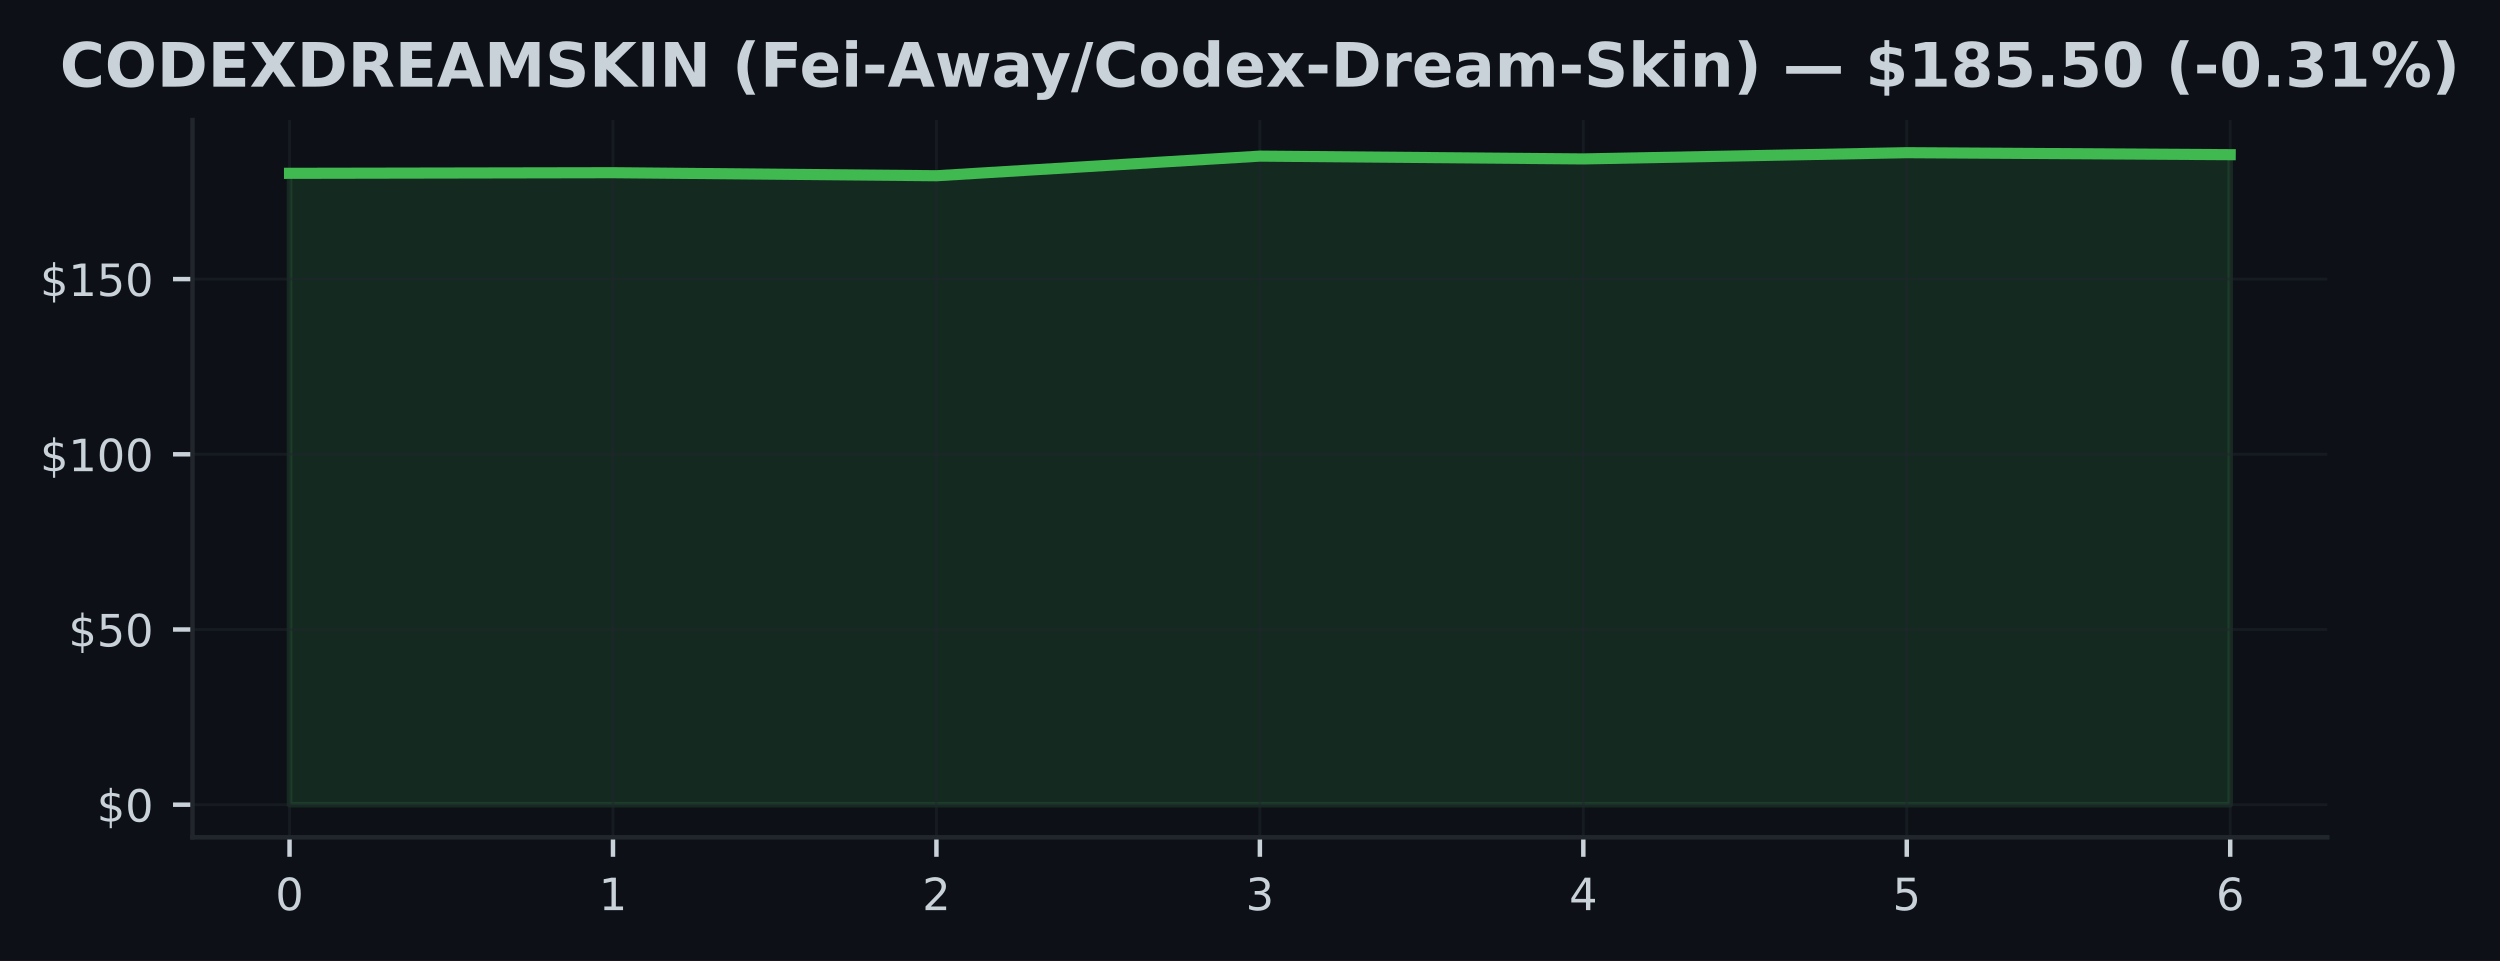
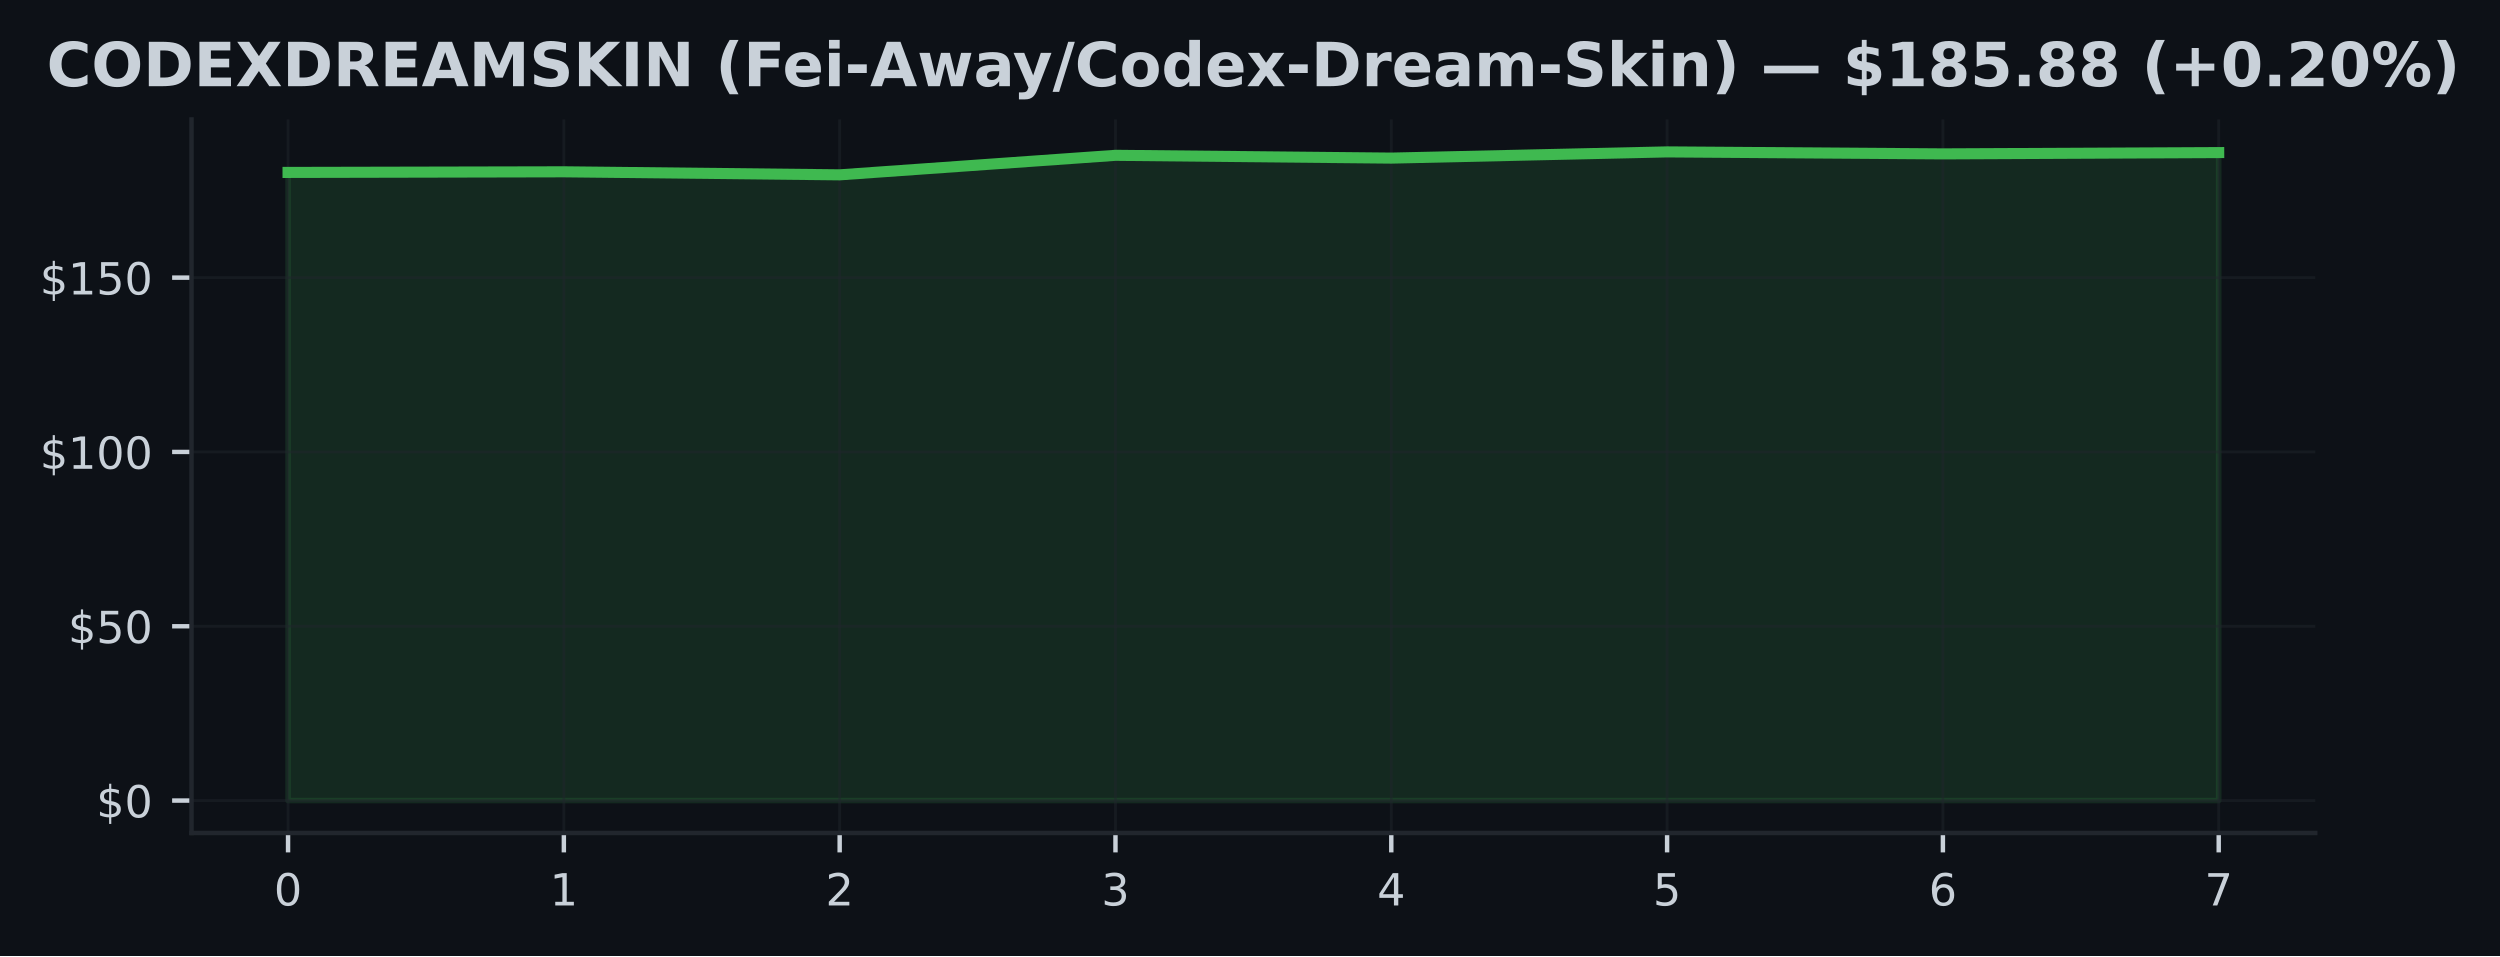
- <svg xmlns="http://www.w3.org/2000/svg" xmlns:xlink="http://www.w3.org/1999/xlink" width="448.815pt" height="172.518pt" viewBox="0 0 448.815 172.518" version="1.1">
+ <svg xmlns="http://www.w3.org/2000/svg" xmlns:xlink="http://www.w3.org/1999/xlink" width="451.141pt" height="172.518pt" viewBox="0 0 451.141 172.518" version="1.1">
  <defs>
    <style type="text/css">*{stroke-linejoin: round; stroke-linecap: butt}</style>
  </defs>
  <g id="figure_1">
    <g id="patch_1">
-       <path d="M 0 172.518  L 448.815 172.518  L 448.815 0  L 0 0  z " style="fill: #0d1117" />
+       <path d="M 0 172.518  L 451.141 172.518  L 451.141 0  L 0 0  z " style="fill: #0d1117" />
    </g>
    <g id="axes_1">
      <g id="patch_2">
        <path d="M 34.56 150.318  L 417.8 150.318  L 417.8 21.558  L 34.56 21.558  z " style="fill: #0d1117" />
      </g>
      <g id="FillBetweenPolyCollection_1">
        <defs>
-           <path id="m1af864d1fe" d="M 51.98 -28.053  L 51.98 -141.402  L 110.047 -141.515  L 168.113 -140.968  L 226.18 -144.491  L 284.247 -143.987  L 342.313 -145.107  L 400.38 -144.749  L 400.38 -28.053  L 400.38 -28.053  L 342.313 -28.053  L 284.247 -28.053  L 226.18 -28.053  L 168.113 -28.053  L 110.047 -28.053  L 51.98 -28.053  z " style="stroke: #3fb950; stroke-opacity: 0.15" />
+           <path id="m605593732f" d="M 51.98 -28.053  L 51.98 -141.402  L 101.751 -141.515  L 151.523 -140.968  L 201.294 -144.491  L 251.066 -143.987  L 300.837 -145.107  L 350.609 -144.749  L 400.38 -144.988  L 400.38 -28.053  L 400.38 -28.053  L 350.609 -28.053  L 300.837 -28.053  L 251.066 -28.053  L 201.294 -28.053  L 151.523 -28.053  L 101.751 -28.053  L 51.98 -28.053  z " style="stroke: #3fb950; stroke-opacity: 0.15" />
        </defs>
-         <g clip-path="url(#p073beca160)">
-           <use xlink:href="#m1af864d1fe" x="0" y="172.518" style="fill: #3fb950; fill-opacity: 0.15; stroke: #3fb950; stroke-opacity: 0.15" />
+         <g clip-path="url(#p56c8cdea02)">
+           <use xlink:href="#m605593732f" x="0" y="172.518" style="fill: #3fb950; fill-opacity: 0.15; stroke: #3fb950; stroke-opacity: 0.15" />
        </g>
      </g>
      <g id="matplotlib.axis_1">
        <g id="xtick_1">
          <g id="line2d_1">
-             <path d="M 51.98 150.318  L 51.98 21.558  " clip-path="url(#p073beca160)" style="fill: none; stroke: #21262d; stroke-opacity: 0.5; stroke-width: 0.5; stroke-linecap: square" />
+             <path d="M 51.98 150.318  L 51.98 21.558  " clip-path="url(#p56c8cdea02)" style="fill: none; stroke: #21262d; stroke-opacity: 0.5; stroke-width: 0.5; stroke-linecap: square" />
          </g>
          <g id="line2d_2">
            <defs>
-               <path id="md51f74afcc" d="M 0 0  L 0 3.5  " style="stroke: #c9d1d9; stroke-width: 0.8" />
+               <path id="mb1688ff7af" d="M 0 0  L 0 3.5  " style="stroke: #c9d1d9; stroke-width: 0.8" />
            </defs>
            <g>
-               <use xlink:href="#md51f74afcc" x="51.98" y="150.318" style="fill: #c9d1d9; stroke: #c9d1d9; stroke-width: 0.8" />
+               <use xlink:href="#mb1688ff7af" x="51.98" y="150.318" style="fill: #c9d1d9; stroke: #c9d1d9; stroke-width: 0.8" />
            </g>
          </g>
          <g id="text_1">
            <g style="fill: #c9d1d9" transform="translate(49.435 163.3964) scale(0.08 -0.08)">
              <defs>
                <path id="DejaVuSans-13" d="M 2034 4250  Q 1547 4250 1301 3770  Q 1056 3291 1056 2328  Q 1056 1369 1301 889  Q 1547 409 2034 409  Q 2525 409 2770 889  Q 3016 1369 3016 2328  Q 3016 3291 2770 3770  Q 2525 4250 2034 4250  z M 2034 4750  Q 2819 4750 3233 4129  Q 3647 3509 3647 2328  Q 3647 1150 3233 529  Q 2819 -91 2034 -91  Q 1250 -91 836 529  Q 422 1150 422 2328  Q 422 3509 836 4129  Q 1250 4750 2034 4750  z " transform="scale(0.015625)" />
              </defs>
              <use xlink:href="#DejaVuSans-13" />
            </g>
          </g>
        </g>
        <g id="xtick_2">
          <g id="line2d_3">
-             <path d="M 110.047 150.318  L 110.047 21.558  " clip-path="url(#p073beca160)" style="fill: none; stroke: #21262d; stroke-opacity: 0.5; stroke-width: 0.5; stroke-linecap: square" />
+             <path d="M 101.751 150.318  L 101.751 21.558  " clip-path="url(#p56c8cdea02)" style="fill: none; stroke: #21262d; stroke-opacity: 0.5; stroke-width: 0.5; stroke-linecap: square" />
          </g>
          <g id="line2d_4">
            <g>
-               <use xlink:href="#md51f74afcc" x="110.047" y="150.318" style="fill: #c9d1d9; stroke: #c9d1d9; stroke-width: 0.8" />
+               <use xlink:href="#mb1688ff7af" x="101.751" y="150.318" style="fill: #c9d1d9; stroke: #c9d1d9; stroke-width: 0.8" />
            </g>
          </g>
          <g id="text_2">
-             <g style="fill: #c9d1d9" transform="translate(107.5017 163.3964) scale(0.08 -0.08)">
+             <g style="fill: #c9d1d9" transform="translate(99.20643 163.3964) scale(0.08 -0.08)">
              <defs>
                <path id="DejaVuSans-14" d="M 794 531  L 1825 531  L 1825 4091  L 703 3866  L 703 4441  L 1819 4666  L 2450 4666  L 2450 531  L 3481 531  L 3481 0  L 794 0  L 794 531  z " transform="scale(0.015625)" />
              </defs>
              <use xlink:href="#DejaVuSans-14" />
            </g>
          </g>
        </g>
        <g id="xtick_3">
          <g id="line2d_5">
-             <path d="M 168.113 150.318  L 168.113 21.558  " clip-path="url(#p073beca160)" style="fill: none; stroke: #21262d; stroke-opacity: 0.5; stroke-width: 0.5; stroke-linecap: square" />
+             <path d="M 151.523 150.318  L 151.523 21.558  " clip-path="url(#p56c8cdea02)" style="fill: none; stroke: #21262d; stroke-opacity: 0.5; stroke-width: 0.5; stroke-linecap: square" />
          </g>
          <g id="line2d_6">
            <g>
-               <use xlink:href="#md51f74afcc" x="168.113" y="150.318" style="fill: #c9d1d9; stroke: #c9d1d9; stroke-width: 0.8" />
+               <use xlink:href="#mb1688ff7af" x="151.523" y="150.318" style="fill: #c9d1d9; stroke: #c9d1d9; stroke-width: 0.8" />
            </g>
          </g>
          <g id="text_3">
-             <g style="fill: #c9d1d9" transform="translate(165.5683 163.3964) scale(0.08 -0.08)">
+             <g style="fill: #c9d1d9" transform="translate(148.9779 163.3964) scale(0.08 -0.08)">
              <defs>
                <path id="DejaVuSans-15" d="M 1228 531  L 3431 531  L 3431 0  L 469 0  L 469 531  Q 828 903 1448 1529  Q 2069 2156 2228 2338  Q 2531 2678 2651 2914  Q 2772 3150 2772 3378  Q 2772 3750 2511 3984  Q 2250 4219 1831 4219  Q 1534 4219 1204 4116  Q 875 4013 500 3803  L 500 4441  Q 881 4594 1212 4672  Q 1544 4750 1819 4750  Q 2544 4750 2975 4387  Q 3406 4025 3406 3419  Q 3406 3131 3298 2873  Q 3191 2616 2906 2266  Q 2828 2175 2409 1742  Q 1991 1309 1228 531  z " transform="scale(0.015625)" />
              </defs>
              <use xlink:href="#DejaVuSans-15" />
            </g>
          </g>
        </g>
        <g id="xtick_4">
          <g id="line2d_7">
-             <path d="M 226.18 150.318  L 226.18 21.558  " clip-path="url(#p073beca160)" style="fill: none; stroke: #21262d; stroke-opacity: 0.5; stroke-width: 0.5; stroke-linecap: square" />
+             <path d="M 201.294 150.318  L 201.294 21.558  " clip-path="url(#p56c8cdea02)" style="fill: none; stroke: #21262d; stroke-opacity: 0.5; stroke-width: 0.5; stroke-linecap: square" />
          </g>
          <g id="line2d_8">
            <g>
-               <use xlink:href="#md51f74afcc" x="226.18" y="150.318" style="fill: #c9d1d9; stroke: #c9d1d9; stroke-width: 0.8" />
+               <use xlink:href="#mb1688ff7af" x="201.294" y="150.318" style="fill: #c9d1d9; stroke: #c9d1d9; stroke-width: 0.8" />
            </g>
          </g>
          <g id="text_4">
-             <g style="fill: #c9d1d9" transform="translate(223.635 163.3964) scale(0.08 -0.08)">
+             <g style="fill: #c9d1d9" transform="translate(198.7493 163.3964) scale(0.08 -0.08)">
              <defs>
                <path id="DejaVuSans-16" d="M 2597 2516  Q 3050 2419 3304 2112  Q 3559 1806 3559 1356  Q 3559 666 3084 287  Q 2609 -91 1734 -91  Q 1441 -91 1130 -33  Q 819 25 488 141  L 488 750  Q 750 597 1062 519  Q 1375 441 1716 441  Q 2309 441 2620 675  Q 2931 909 2931 1356  Q 2931 1769 2642 2001  Q 2353 2234 1838 2234  L 1294 2234  L 1294 2753  L 1863 2753  Q 2328 2753 2575 2939  Q 2822 3125 2822 3475  Q 2822 3834 2567 4026  Q 2313 4219 1838 4219  Q 1578 4219 1281 4162  Q 984 4106 628 3988  L 628 4550  Q 988 4650 1302 4700  Q 1616 4750 1894 4750  Q 2613 4750 3031 4423  Q 3450 4097 3450 3541  Q 3450 3153 3228 2886  Q 3006 2619 2597 2516  z " transform="scale(0.015625)" />
              </defs>
              <use xlink:href="#DejaVuSans-16" />
            </g>
          </g>
        </g>
        <g id="xtick_5">
          <g id="line2d_9">
-             <path d="M 284.247 150.318  L 284.247 21.558  " clip-path="url(#p073beca160)" style="fill: none; stroke: #21262d; stroke-opacity: 0.5; stroke-width: 0.5; stroke-linecap: square" />
+             <path d="M 251.066 150.318  L 251.066 21.558  " clip-path="url(#p56c8cdea02)" style="fill: none; stroke: #21262d; stroke-opacity: 0.5; stroke-width: 0.5; stroke-linecap: square" />
          </g>
          <g id="line2d_10">
            <g>
-               <use xlink:href="#md51f74afcc" x="284.247" y="150.318" style="fill: #c9d1d9; stroke: #c9d1d9; stroke-width: 0.8" />
+               <use xlink:href="#mb1688ff7af" x="251.066" y="150.318" style="fill: #c9d1d9; stroke: #c9d1d9; stroke-width: 0.8" />
            </g>
          </g>
          <g id="text_5">
-             <g style="fill: #c9d1d9" transform="translate(281.7017 163.3964) scale(0.08 -0.08)">
+             <g style="fill: #c9d1d9" transform="translate(248.5207 163.3964) scale(0.08 -0.08)">
              <defs>
                <path id="DejaVuSans-17" d="M 2419 4116  L 825 1625  L 2419 1625  L 2419 4116  z M 2253 4666  L 3047 4666  L 3047 1625  L 3713 1625  L 3713 1100  L 3047 1100  L 3047 0  L 2419 0  L 2419 1100  L 313 1100  L 313 1709  L 2253 4666  z " transform="scale(0.015625)" />
              </defs>
              <use xlink:href="#DejaVuSans-17" />
            </g>
          </g>
        </g>
        <g id="xtick_6">
          <g id="line2d_11">
-             <path d="M 342.313 150.318  L 342.313 21.558  " clip-path="url(#p073beca160)" style="fill: none; stroke: #21262d; stroke-opacity: 0.5; stroke-width: 0.5; stroke-linecap: square" />
+             <path d="M 300.837 150.318  L 300.837 21.558  " clip-path="url(#p56c8cdea02)" style="fill: none; stroke: #21262d; stroke-opacity: 0.5; stroke-width: 0.5; stroke-linecap: square" />
          </g>
          <g id="line2d_12">
            <g>
-               <use xlink:href="#md51f74afcc" x="342.313" y="150.318" style="fill: #c9d1d9; stroke: #c9d1d9; stroke-width: 0.8" />
+               <use xlink:href="#mb1688ff7af" x="300.837" y="150.318" style="fill: #c9d1d9; stroke: #c9d1d9; stroke-width: 0.8" />
            </g>
          </g>
          <g id="text_6">
-             <g style="fill: #c9d1d9" transform="translate(339.7683 163.3964) scale(0.08 -0.08)">
+             <g style="fill: #c9d1d9" transform="translate(298.2921 163.3964) scale(0.08 -0.08)">
              <defs>
                <path id="DejaVuSans-18" d="M 691 4666  L 3169 4666  L 3169 4134  L 1269 4134  L 1269 2991  Q 1406 3038 1543 3061  Q 1681 3084 1819 3084  Q 2600 3084 3056 2656  Q 3513 2228 3513 1497  Q 3513 744 3044 326  Q 2575 -91 1722 -91  Q 1428 -91 1123 -41  Q 819 9 494 109  L 494 744  Q 775 591 1075 516  Q 1375 441 1709 441  Q 2250 441 2565 725  Q 2881 1009 2881 1497  Q 2881 1984 2565 2268  Q 2250 2553 1709 2553  Q 1456 2553 1204 2497  Q 953 2441 691 2322  L 691 4666  z " transform="scale(0.015625)" />
              </defs>
              <use xlink:href="#DejaVuSans-18" />
            </g>
          </g>
        </g>
        <g id="xtick_7">
          <g id="line2d_13">
-             <path d="M 400.38 150.318  L 400.38 21.558  " clip-path="url(#p073beca160)" style="fill: none; stroke: #21262d; stroke-opacity: 0.5; stroke-width: 0.5; stroke-linecap: square" />
+             <path d="M 350.609 150.318  L 350.609 21.558  " clip-path="url(#p56c8cdea02)" style="fill: none; stroke: #21262d; stroke-opacity: 0.5; stroke-width: 0.5; stroke-linecap: square" />
          </g>
          <g id="line2d_14">
            <g>
-               <use xlink:href="#md51f74afcc" x="400.38" y="150.318" style="fill: #c9d1d9; stroke: #c9d1d9; stroke-width: 0.8" />
+               <use xlink:href="#mb1688ff7af" x="350.609" y="150.318" style="fill: #c9d1d9; stroke: #c9d1d9; stroke-width: 0.8" />
            </g>
          </g>
          <g id="text_7">
+             <g style="fill: #c9d1d9" transform="translate(348.0636 163.3964) scale(0.08 -0.08)">
+               <defs>
+                 <path id="DejaVuSans-19" d="M 2113 2584  Q 1688 2584 1439 2293  Q 1191 2003 1191 1497  Q 1191 994 1439 701  Q 1688 409 2113 409  Q 2538 409 2786 701  Q 3034 994 3034 1497  Q 3034 2003 2786 2293  Q 2538 2584 2113 2584  z M 3366 4563  L 3366 3988  Q 3128 4100 2886 4159  Q 2644 4219 2406 4219  Q 1781 4219 1451 3797  Q 1122 3375 1075 2522  Q 1259 2794 1537 2939  Q 1816 3084 2150 3084  Q 2853 3084 3261 2657  Q 3669 2231 3669 1497  Q 3669 778 3244 343  Q 2819 -91 2113 -91  Q 1303 -91 875 529  Q 447 1150 447 2328  Q 447 3434 972 4092  Q 1497 4750 2381 4750  Q 2619 4750 2861 4703  Q 3103 4656 3366 4563  z " transform="scale(0.015625)" />
+               </defs>
+               <use xlink:href="#DejaVuSans-19" />
+             </g>
+           </g>
+         </g>
+         <g id="xtick_8">
+           <g id="line2d_15">
+             <path d="M 400.38 150.318  L 400.38 21.558  " clip-path="url(#p56c8cdea02)" style="fill: none; stroke: #21262d; stroke-opacity: 0.5; stroke-width: 0.5; stroke-linecap: square" />
+           </g>
+           <g id="line2d_16">
+             <g>
+               <use xlink:href="#mb1688ff7af" x="400.38" y="150.318" style="fill: #c9d1d9; stroke: #c9d1d9; stroke-width: 0.8" />
+             </g>
+           </g>
+           <g id="text_8">
            <g style="fill: #c9d1d9" transform="translate(397.835 163.3964) scale(0.08 -0.08)">
              <defs>
-                 <path id="DejaVuSans-19" d="M 2113 2584  Q 1688 2584 1439 2293  Q 1191 2003 1191 1497  Q 1191 994 1439 701  Q 1688 409 2113 409  Q 2538 409 2786 701  Q 3034 994 3034 1497  Q 3034 2003 2786 2293  Q 2538 2584 2113 2584  z M 3366 4563  L 3366 3988  Q 3128 4100 2886 4159  Q 2644 4219 2406 4219  Q 1781 4219 1451 3797  Q 1122 3375 1075 2522  Q 1259 2794 1537 2939  Q 1816 3084 2150 3084  Q 2853 3084 3261 2657  Q 3669 2231 3669 1497  Q 3669 778 3244 343  Q 2819 -91 2113 -91  Q 1303 -91 875 529  Q 447 1150 447 2328  Q 447 3434 972 4092  Q 1497 4750 2381 4750  Q 2619 4750 2861 4703  Q 3103 4656 3366 4563  z " transform="scale(0.015625)" />
-               </defs>
-               <use xlink:href="#DejaVuSans-19" />
+                 <path id="DejaVuSans-1a" d="M 525 4666  L 3525 4666  L 3525 4397  L 1831 0  L 1172 0  L 2766 4134  L 525 4134  L 525 4666  z " transform="scale(0.015625)" />
+               </defs>
+               <use xlink:href="#DejaVuSans-1a" />
            </g>
          </g>
        </g>
      </g>
      <g id="matplotlib.axis_2">
        <g id="ytick_1">
-           <g id="line2d_15">
-             <path d="M 34.56 144.466  L 417.8 144.466  " clip-path="url(#p073beca160)" style="fill: none; stroke: #21262d; stroke-opacity: 0.5; stroke-width: 0.5; stroke-linecap: square" />
-           </g>
-           <g id="line2d_16">
+           <g id="line2d_17">
+             <path d="M 34.56 144.466  L 417.8 144.466  " clip-path="url(#p56c8cdea02)" style="fill: none; stroke: #21262d; stroke-opacity: 0.5; stroke-width: 0.5; stroke-linecap: square" />
+           </g>
+           <g id="line2d_18">
            <defs>
-               <path id="m2218583958" d="M 0 0  L -3.5 0  " style="stroke: #c9d1d9; stroke-width: 0.8" />
+               <path id="m63aaa94ba6" d="M 0 0  L -3.5 0  " style="stroke: #c9d1d9; stroke-width: 0.8" />
            </defs>
            <g>
-               <use xlink:href="#m2218583958" x="34.56" y="144.466" style="fill: #c9d1d9; stroke: #c9d1d9; stroke-width: 0.8" />
-             </g>
-           </g>
-           <g id="text_8">
+               <use xlink:href="#m63aaa94ba6" x="34.56" y="144.466" style="fill: #c9d1d9; stroke: #c9d1d9; stroke-width: 0.8" />
+             </g>
+           </g>
+           <g id="text_9">
            <g style="fill: #c9d1d9" transform="translate(17.38 147.5049) scale(0.08 -0.08)">
              <defs>
                <path id="DejaVuSans-7" d="M 2163 -941  L 1850 -941  L 1847 0  Q 1519 6 1191 76  Q 863 147 531 288  L 531 850  Q 850 650 1176 548  Q 1503 447 1850 444  L 1850 1869  Q 1159 1981 845 2250  Q 531 2519 531 2988  Q 531 3497 872 3790  Q 1213 4084 1850 4128  L 1850 4863  L 2163 4863  L 2163 4138  Q 2453 4125 2725 4076  Q 2997 4028 3256 3944  L 3256 3397  Q 2997 3528 2723 3600  Q 2450 3672 2163 3684  L 2163 2350  Q 2872 2241 3206 1959  Q 3541 1678 3541 1191  Q 3541 663 3186 358  Q 2831 53 2163 6  L 2163 -941  z M 1850 2406  L 1850 3688  Q 1488 3647 1297 3481  Q 1106 3316 1106 3041  Q 1106 2772 1282 2622  Q 1459 2472 1850 2406  z M 2163 1806  L 2163 453  Q 2559 506 2761 678  Q 2963 850 2963 1131  Q 2963 1406 2770 1568  Q 2578 1731 2163 1806  z " transform="scale(0.015625)" />
              </defs>
              <use xlink:href="#DejaVuSans-7" />
              <use xlink:href="#DejaVuSans-13" transform="translate(63.625 0)" />
            </g>
          </g>
        </g>
        <g id="ytick_2">
-           <g id="line2d_17">
-             <path d="M 34.56 113.011  L 417.8 113.011  " clip-path="url(#p073beca160)" style="fill: none; stroke: #21262d; stroke-opacity: 0.5; stroke-width: 0.5; stroke-linecap: square" />
-           </g>
-           <g id="line2d_18">
-             <g>
-               <use xlink:href="#m2218583958" x="34.56" y="113.011" style="fill: #c9d1d9; stroke: #c9d1d9; stroke-width: 0.8" />
-             </g>
-           </g>
-           <g id="text_9">
+           <g id="line2d_19">
+             <path d="M 34.56 113.011  L 417.8 113.011  " clip-path="url(#p56c8cdea02)" style="fill: none; stroke: #21262d; stroke-opacity: 0.5; stroke-width: 0.5; stroke-linecap: square" />
+           </g>
+           <g id="line2d_20">
+             <g>
+               <use xlink:href="#m63aaa94ba6" x="34.56" y="113.011" style="fill: #c9d1d9; stroke: #c9d1d9; stroke-width: 0.8" />
+             </g>
+           </g>
+           <g id="text_10">
            <g style="fill: #c9d1d9" transform="translate(12.29 116.0505) scale(0.08 -0.08)">
              <use xlink:href="#DejaVuSans-7" />
              <use xlink:href="#DejaVuSans-18" transform="translate(63.625 0)" />
              <use xlink:href="#DejaVuSans-13" transform="translate(127.25 0)" />
            </g>
          </g>
        </g>
        <g id="ytick_3">
-           <g id="line2d_19">
-             <path d="M 34.56 81.557  L 417.8 81.557  " clip-path="url(#p073beca160)" style="fill: none; stroke: #21262d; stroke-opacity: 0.5; stroke-width: 0.5; stroke-linecap: square" />
-           </g>
-           <g id="line2d_20">
-             <g>
-               <use xlink:href="#m2218583958" x="34.56" y="81.557" style="fill: #c9d1d9; stroke: #c9d1d9; stroke-width: 0.8" />
-             </g>
-           </g>
-           <g id="text_10">
+           <g id="line2d_21">
+             <path d="M 34.56 81.557  L 417.8 81.557  " clip-path="url(#p56c8cdea02)" style="fill: none; stroke: #21262d; stroke-opacity: 0.5; stroke-width: 0.5; stroke-linecap: square" />
+           </g>
+           <g id="line2d_22">
+             <g>
+               <use xlink:href="#m63aaa94ba6" x="34.56" y="81.557" style="fill: #c9d1d9; stroke: #c9d1d9; stroke-width: 0.8" />
+             </g>
+           </g>
+           <g id="text_11">
            <g style="fill: #c9d1d9" transform="translate(7.2 84.59605) scale(0.08 -0.08)">
              <use xlink:href="#DejaVuSans-7" />
              <use xlink:href="#DejaVuSans-14" transform="translate(63.625 0)" />
              <use xlink:href="#DejaVuSans-13" transform="translate(127.25 0)" />
              <use xlink:href="#DejaVuSans-13" transform="translate(190.875 0)" />
            </g>
          </g>
        </g>
        <g id="ytick_4">
-           <g id="line2d_21">
-             <path d="M 34.56 50.102  L 417.8 50.102  " clip-path="url(#p073beca160)" style="fill: none; stroke: #21262d; stroke-opacity: 0.5; stroke-width: 0.5; stroke-linecap: square" />
-           </g>
-           <g id="line2d_22">
-             <g>
-               <use xlink:href="#m2218583958" x="34.56" y="50.102" style="fill: #c9d1d9; stroke: #c9d1d9; stroke-width: 0.8" />
-             </g>
-           </g>
-           <g id="text_11">
+           <g id="line2d_23">
+             <path d="M 34.56 50.102  L 417.8 50.102  " clip-path="url(#p56c8cdea02)" style="fill: none; stroke: #21262d; stroke-opacity: 0.5; stroke-width: 0.5; stroke-linecap: square" />
+           </g>
+           <g id="line2d_24">
+             <g>
+               <use xlink:href="#m63aaa94ba6" x="34.56" y="50.102" style="fill: #c9d1d9; stroke: #c9d1d9; stroke-width: 0.8" />
+             </g>
+           </g>
+           <g id="text_12">
            <g style="fill: #c9d1d9" transform="translate(7.2 53.14162) scale(0.08 -0.08)">
              <use xlink:href="#DejaVuSans-7" />
              <use xlink:href="#DejaVuSans-14" transform="translate(63.625 0)" />
              <use xlink:href="#DejaVuSans-18" transform="translate(127.25 0)" />
              <use xlink:href="#DejaVuSans-13" transform="translate(190.875 0)" />
            </g>
          </g>
        </g>
      </g>
-       <g id="line2d_23">
-         <path d="M 51.98 31.116  L 110.047 31.003  L 168.113 31.55  L 226.18 28.028  L 284.247 28.531  L 342.313 27.411  L 400.38 27.77  " clip-path="url(#p073beca160)" style="fill: none; stroke: #3fb950; stroke-width: 2; stroke-linecap: square" />
+       <g id="line2d_25">
+         <path d="M 51.98 31.116  L 101.751 31.003  L 151.523 31.55  L 201.294 28.028  L 251.066 28.531  L 300.837 27.411  L 350.609 27.77  L 400.38 27.531  " clip-path="url(#p56c8cdea02)" style="fill: none; stroke: #3fb950; stroke-width: 2; stroke-linecap: square" />
      </g>
      <g id="patch_3">
        <path d="M 34.56 150.318  L 34.56 21.558  " style="fill: none; stroke: #21262d; stroke-width: 0.8; stroke-linejoin: miter; stroke-linecap: square" />
      </g>
      <g id="patch_4">
        <path d="M 34.56 150.318  L 417.8 150.318  " style="fill: none; stroke: #21262d; stroke-width: 0.8; stroke-linejoin: miter; stroke-linecap: square" />
      </g>
-       <g id="text_12">
-         <g style="fill: #c9d1d9" transform="translate(10.745 15.55828) scale(0.11 -0.11)">
+       <g id="text_13">
+         <g style="fill: #c9d1d9" transform="translate(8.418672 15.55828) scale(0.11 -0.11)">
          <defs>
            <path id="DejaVuSans-Bold-26" d="M 4288 256  Q 3956 84 3597 -3  Q 3238 -91 2847 -91  Q 1681 -91 1000 561  Q 319 1213 319 2328  Q 319 3447 1000 4098  Q 1681 4750 2847 4750  Q 3238 4750 3597 4662  Q 3956 4575 4288 4403  L 4288 3438  Q 3953 3666 3628 3772  Q 3303 3878 2944 3878  Q 2300 3878 1931 3465  Q 1563 3053 1563 2328  Q 1563 1606 1931 1193  Q 2300 781 2944 781  Q 3303 781 3628 887  Q 3953 994 4288 1222  L 4288 256  z " transform="scale(0.015625)" />
            <path id="DejaVuSans-Bold-32" d="M 2719 3878  Q 2169 3878 1866 3472  Q 1563 3066 1563 2328  Q 1563 1594 1866 1187  Q 2169 781 2719 781  Q 3272 781 3575 1187  Q 3878 1594 3878 2328  Q 3878 3066 3575 3472  Q 3272 3878 2719 3878  z M 2719 4750  Q 3844 4750 4481 4106  Q 5119 3463 5119 2328  Q 5119 1197 4481 553  Q 3844 -91 2719 -91  Q 1597 -91 958 553  Q 319 1197 319 2328  Q 319 3463 958 4106  Q 1597 4750 2719 4750  z " transform="scale(0.015625)" />
            <path id="DejaVuSans-Bold-27" d="M 1791 3756  L 1791 909  L 2222 909  Q 2959 909 3348 1275  Q 3738 1641 3738 2338  Q 3738 3031 3350 3393  Q 2963 3756 2222 3756  L 1791 3756  z M 588 4666  L 1856 4666  Q 2919 4666 3439 4514  Q 3959 4363 4331 4000  Q 4659 3684 4818 3271  Q 4978 2859 4978 2338  Q 4978 1809 4818 1395  Q 4659 981 4331 666  Q 3956 303 3431 151  Q 2906 0 1856 0  L 588 0  L 588 4666  z " transform="scale(0.015625)" />
            <path id="DejaVuSans-Bold-28" d="M 588 4666  L 3834 4666  L 3834 3756  L 1791 3756  L 1791 2888  L 3713 2888  L 3713 1978  L 1791 1978  L 1791 909  L 3903 909  L 3903 0  L 588 0  L 588 4666  z " transform="scale(0.015625)" />
            <path id="DejaVuSans-Bold-3b" d="M 3188 2381  L 4806 0  L 3553 0  L 2463 1594  L 1381 0  L 122 0  L 1741 2381  L 184 4666  L 1441 4666  L 2463 3163  L 3481 4666  L 4744 4666  L 3188 2381  z " transform="scale(0.015625)" />
            <path id="DejaVuSans-Bold-35" d="M 2297 2597  Q 2675 2597 2839 2737  Q 3003 2878 3003 3200  Q 3003 3519 2839 3656  Q 2675 3794 2297 3794  L 1791 3794  L 1791 2597  L 2297 2597  z M 1791 1766  L 1791 0  L 588 0  L 588 4666  L 2425 4666  Q 3347 4666 3776 4356  Q 4206 4047 4206 3378  Q 4206 2916 3982 2619  Q 3759 2322 3309 2181  Q 3556 2125 3751 1926  Q 3947 1728 4147 1325  L 4800 0  L 3519 0  L 2950 1159  Q 2778 1509 2601 1637  Q 2425 1766 2131 1766  L 1791 1766  z " transform="scale(0.015625)" />
            <path id="DejaVuSans-Bold-24" d="M 3419 850  L 1538 850  L 1241 0  L 31 0  L 1759 4666  L 3194 4666  L 4922 0  L 3713 0  L 3419 850  z M 1838 1716  L 3116 1716  L 2478 3572  L 1838 1716  z " transform="scale(0.015625)" />
            <path id="DejaVuSans-Bold-30" d="M 588 4666  L 2119 4666  L 3181 2169  L 4250 4666  L 5778 4666  L 5778 0  L 4641 0  L 4641 3413  L 3566 897  L 2803 897  L 1728 3413  L 1728 0  L 588 0  L 588 4666  z " transform="scale(0.015625)" />
            <path id="DejaVuSans-Bold-36" d="M 3834 4519  L 3834 3531  Q 3450 3703 3084 3790  Q 2719 3878 2394 3878  Q 1963 3878 1756 3759  Q 1550 3641 1550 3391  Q 1550 3203 1689 3098  Q 1828 2994 2194 2919  L 2706 2816  Q 3484 2659 3812 2340  Q 4141 2022 4141 1434  Q 4141 663 3683 286  Q 3225 -91 2284 -91  Q 1841 -91 1394 -6  Q 947 78 500 244  L 500 1259  Q 947 1022 1364 901  Q 1781 781 2169 781  Q 2563 781 2772 912  Q 2981 1044 2981 1288  Q 2981 1506 2839 1625  Q 2697 1744 2272 1838  L 1806 1941  Q 1106 2091 782 2419  Q 459 2747 459 3303  Q 459 4000 909 4375  Q 1359 4750 2203 4750  Q 2588 4750 2994 4692  Q 3400 4634 3834 4519  z " transform="scale(0.015625)" />
            <path id="DejaVuSans-Bold-2e" d="M 588 4666  L 1791 4666  L 1791 2963  L 3525 4666  L 4922 4666  L 2675 2456  L 5153 0  L 3647 0  L 1791 1838  L 1791 0  L 588 0  L 588 4666  z " transform="scale(0.015625)" />
            <path id="DejaVuSans-Bold-2c" d="M 588 4666  L 1791 4666  L 1791 0  L 588 0  L 588 4666  z " transform="scale(0.015625)" />
            <path id="DejaVuSans-Bold-31" d="M 588 4666  L 1931 4666  L 3628 1466  L 3628 4666  L 4769 4666  L 4769 0  L 3425 0  L 1728 3200  L 1728 0  L 588 0  L 588 4666  z " transform="scale(0.015625)" />
            <path id="DejaVuSans-Bold-3" transform="scale(0.015625)" />
            <path id="DejaVuSans-Bold-b" d="M 2413 -844  L 1484 -844  Q 1006 -72 778 623  Q 550 1319 550 2003  Q 550 2688 779 3389  Q 1009 4091 1484 4856  L 2413 4856  Q 2013 4116 1813 3408  Q 1613 2700 1613 2009  Q 1613 1319 1811 609  Q 2009 -100 2413 -844  z " transform="scale(0.015625)" />
            <path id="DejaVuSans-Bold-29" d="M 588 4666  L 3834 4666  L 3834 3756  L 1791 3756  L 1791 2888  L 3713 2888  L 3713 1978  L 1791 1978  L 1791 0  L 588 0  L 588 4666  z " transform="scale(0.015625)" />
            <path id="DejaVuSans-Bold-48" d="M 4031 1759  L 4031 1441  L 1416 1441  Q 1456 1047 1700 850  Q 1944 653 2381 653  Q 2734 653 3104 758  Q 3475 863 3866 1075  L 3866 213  Q 3469 63 3072 -14  Q 2675 -91 2278 -91  Q 1328 -91 801 392  Q 275 875 275 1747  Q 275 2603 792 3093  Q 1309 3584 2216 3584  Q 3041 3584 3536 3087  Q 4031 2591 4031 1759  z M 2881 2131  Q 2881 2450 2695 2645  Q 2509 2841 2209 2841  Q 1884 2841 1681 2658  Q 1478 2475 1428 2131  L 2881 2131  z " transform="scale(0.015625)" />
            <path id="DejaVuSans-Bold-4c" d="M 538 3500  L 1656 3500  L 1656 0  L 538 0  L 538 3500  z M 538 4863  L 1656 4863  L 1656 3950  L 538 3950  L 538 4863  z " transform="scale(0.015625)" />
            <path id="DejaVuSans-Bold-10" d="M 347 2297  L 2309 2297  L 2309 1388  L 347 1388  L 347 2297  z " transform="scale(0.015625)" />
            <path id="DejaVuSans-Bold-5a" d="M 225 3500  L 1313 3500  L 1900 1088  L 2491 3500  L 3425 3500  L 4013 1113  L 4603 3500  L 5691 3500  L 4769 0  L 3547 0  L 2956 2406  L 2369 0  L 1147 0  L 225 3500  z " transform="scale(0.015625)" />
            <path id="DejaVuSans-Bold-44" d="M 2106 1575  Q 1756 1575 1579 1456  Q 1403 1338 1403 1106  Q 1403 894 1545 773  Q 1688 653 1941 653  Q 2256 653 2472 879  Q 2688 1106 2688 1447  L 2688 1575  L 2106 1575  z M 3816 1997  L 3816 0  L 2688 0  L 2688 519  Q 2463 200 2181 54  Q 1900 -91 1497 -91  Q 953 -91 614 226  Q 275 544 275 1050  Q 275 1666 698 1953  Q 1122 2241 2028 2241  L 2688 2241  L 2688 2328  Q 2688 2594 2478 2717  Q 2269 2841 1825 2841  Q 1466 2841 1156 2769  Q 847 2697 581 2553  L 581 3406  Q 941 3494 1303 3539  Q 1666 3584 2028 3584  Q 2975 3584 3395 3211  Q 3816 2838 3816 1997  z " transform="scale(0.015625)" />
            <path id="DejaVuSans-Bold-5c" d="M 78 3500  L 1197 3500  L 2138 1125  L 2938 3500  L 4056 3500  L 2584 -331  Q 2363 -916 2067 -1148  Q 1772 -1381 1288 -1381  L 641 -1381  L 641 -647  L 991 -647  Q 1275 -647 1404 -556  Q 1534 -466 1606 -231  L 1638 -134  L 78 3500  z " transform="scale(0.015625)" />
            <path id="DejaVuSans-Bold-12" d="M 1644 4666  L 2338 4666  L 691 -594  L 0 -594  L 1644 4666  z " transform="scale(0.015625)" />
            <path id="DejaVuSans-Bold-52" d="M 2203 2784  Q 1831 2784 1636 2517  Q 1441 2250 1441 1747  Q 1441 1244 1636 976  Q 1831 709 2203 709  Q 2569 709 2762 976  Q 2956 1244 2956 1747  Q 2956 2250 2762 2517  Q 2569 2784 2203 2784  z M 2203 3584  Q 3106 3584 3614 3096  Q 4122 2609 4122 1747  Q 4122 884 3614 396  Q 3106 -91 2203 -91  Q 1297 -91 786 396  Q 275 884 275 1747  Q 275 2609 786 3096  Q 1297 3584 2203 3584  z " transform="scale(0.015625)" />
            <path id="DejaVuSans-Bold-47" d="M 2919 2988  L 2919 4863  L 4044 4863  L 4044 0  L 2919 0  L 2919 506  Q 2688 197 2409 53  Q 2131 -91 1766 -91  Q 1119 -91 703 423  Q 288 938 288 1747  Q 288 2556 703 3070  Q 1119 3584 1766 3584  Q 2128 3584 2408 3439  Q 2688 3294 2919 2988  z M 2181 722  Q 2541 722 2730 984  Q 2919 1247 2919 1747  Q 2919 2247 2730 2509  Q 2541 2772 2181 2772  Q 1825 2772 1636 2509  Q 1447 2247 1447 1747  Q 1447 1247 1636 984  Q 1825 722 2181 722  z " transform="scale(0.015625)" />
            <path id="DejaVuSans-Bold-5b" d="M 1422 1791  L 159 3500  L 1344 3500  L 2059 2463  L 2784 3500  L 3969 3500  L 2706 1797  L 4031 0  L 2847 0  L 2059 1106  L 1281 0  L 97 0  L 1422 1791  z " transform="scale(0.015625)" />
            <path id="DejaVuSans-Bold-55" d="M 3138 2547  Q 2991 2616 2845 2648  Q 2700 2681 2553 2681  Q 2122 2681 1889 2404  Q 1656 2128 1656 1613  L 1656 0  L 538 0  L 538 3500  L 1656 3500  L 1656 2925  Q 1872 3269 2151 3426  Q 2431 3584 2822 3584  Q 2878 3584 2943 3579  Q 3009 3575 3134 3559  L 3138 2547  z " transform="scale(0.015625)" />
            <path id="DejaVuSans-Bold-50" d="M 3781 2919  Q 3994 3244 4286 3414  Q 4578 3584 4928 3584  Q 5531 3584 5847 3212  Q 6163 2841 6163 2131  L 6163 0  L 5038 0  L 5038 1825  Q 5041 1866 5042 1909  Q 5044 1953 5044 2034  Q 5044 2406 4934 2573  Q 4825 2741 4581 2741  Q 4263 2741 4089 2478  Q 3916 2216 3909 1719  L 3909 0  L 2784 0  L 2784 1825  Q 2784 2406 2684 2573  Q 2584 2741 2328 2741  Q 2006 2741 1831 2477  Q 1656 2213 1656 1722  L 1656 0  L 531 0  L 531 3500  L 1656 3500  L 1656 2988  Q 1863 3284 2130 3434  Q 2397 3584 2719 3584  Q 3081 3584 3359 3409  Q 3638 3234 3781 2919  z " transform="scale(0.015625)" />
            <path id="DejaVuSans-Bold-4e" d="M 538 4863  L 1656 4863  L 1656 2216  L 2944 3500  L 4244 3500  L 2534 1894  L 4378 0  L 3022 0  L 1656 1459  L 1656 0  L 538 0  L 538 4863  z " transform="scale(0.015625)" />
            <path id="DejaVuSans-Bold-51" d="M 4056 2131  L 4056 0  L 2931 0  L 2931 347  L 2931 1631  Q 2931 2084 2911 2256  Q 2891 2428 2841 2509  Q 2775 2619 2662 2680  Q 2550 2741 2406 2741  Q 2056 2741 1856 2470  Q 1656 2200 1656 1722  L 1656 0  L 538 0  L 538 3500  L 1656 3500  L 1656 2988  Q 1909 3294 2193 3439  Q 2478 3584 2822 3584  Q 3428 3584 3742 3212  Q 4056 2841 4056 2131  z " transform="scale(0.015625)" />
            <path id="DejaVuSans-Bold-c" d="M 513 -844  Q 913 -100 1113 609  Q 1313 1319 1313 2009  Q 1313 2700 1113 3408  Q 913 4116 513 4856  L 1441 4856  Q 1916 4091 2145 3389  Q 2375 2688 2375 2003  Q 2375 1319 2147 623  Q 1919 -72 1441 -844  L 513 -844  z " transform="scale(0.015625)" />
            <path id="DejaVuSans-Bold-af6" d="M 344 2156  L 6056 2156  L 6056 1350  L 344 1350  L 344 2156  z " transform="scale(0.015625)" />
            <path id="DejaVuSans-Bold-7" d="M 2484 -941  L 1978 -941  L 1975 0  Q 1584 16 1218 87  Q 853 159 506 288  L 506 1106  Q 866 922 1233 823  Q 1600 725 1978 713  L 1978 1684  L 1875 1703  Q 1128 1834 814 2115  Q 500 2397 500 2925  Q 500 3484 883 3798  Q 1266 4113 1975 4141  L 1978 4863  L 2484 4863  L 2484 4153  Q 2797 4128 3109 4075  Q 3422 4022 3738 3938  L 3738 3144  Q 3425 3275 3112 3348  Q 2800 3422 2484 3438  L 2484 2541  L 2584 2522  Q 3378 2397 3698 2105  Q 4019 1813 4019 1241  Q 4019 666 3637 358  Q 3256 50 2484 6  L 2484 -941  z M 1978 2613  L 1978 3428  Q 1756 3416 1623 3308  Q 1491 3200 1491 3034  Q 1491 2850 1612 2745  Q 1734 2641 1978 2613  z M 2484 1594  L 2484 725  Q 2756 728 2892 831  Q 3028 934 3028 1141  Q 3028 1353 2903 1458  Q 2778 1563 2484 1594  z " transform="scale(0.015625)" />
            <path id="DejaVuSans-Bold-14" d="M 750 831  L 1813 831  L 1813 3847  L 722 3622  L 722 4441  L 1806 4666  L 2950 4666  L 2950 831  L 4013 831  L 4013 0  L 750 0  L 750 831  z " transform="scale(0.015625)" />
            <path id="DejaVuSans-Bold-1b" d="M 2228 2088  Q 1891 2088 1709 1903  Q 1528 1719 1528 1375  Q 1528 1031 1709 848  Q 1891 666 2228 666  Q 2563 666 2741 848  Q 2919 1031 2919 1375  Q 2919 1722 2741 1905  Q 2563 2088 2228 2088  z M 1350 2484  Q 925 2613 709 2878  Q 494 3144 494 3541  Q 494 4131 934 4440  Q 1375 4750 2228 4750  Q 3075 4750 3515 4442  Q 3956 4134 3956 3541  Q 3956 3144 3739 2878  Q 3522 2613 3097 2484  Q 3572 2353 3814 2058  Q 4056 1763 4056 1313  Q 4056 619 3595 264  Q 3134 -91 2228 -91  Q 1319 -91 855 264  Q 391 619 391 1313  Q 391 1763 633 2058  Q 875 2353 1350 2484  z M 1631 3419  Q 1631 3141 1786 2991  Q 1941 2841 2228 2841  Q 2509 2841 2662 2991  Q 2816 3141 2816 3419  Q 2816 3697 2662 3845  Q 2509 3994 2228 3994  Q 1941 3994 1786 3844  Q 1631 3694 1631 3419  z " transform="scale(0.015625)" />
            <path id="DejaVuSans-Bold-18" d="M 678 4666  L 3669 4666  L 3669 3781  L 1638 3781  L 1638 3059  Q 1775 3097 1914 3117  Q 2053 3138 2203 3138  Q 3056 3138 3531 2711  Q 4006 2284 4006 1522  Q 4006 766 3489 337  Q 2972 -91 2053 -91  Q 1656 -91 1267 -14  Q 878 63 494 219  L 494 1166  Q 875 947 1217 837  Q 1559 728 1863 728  Q 2300 728 2551 942  Q 2803 1156 2803 1522  Q 2803 1891 2551 2103  Q 2300 2316 1863 2316  Q 1603 2316 1309 2248  Q 1016 2181 678 2041  L 678 4666  z " transform="scale(0.015625)" />
            <path id="DejaVuSans-Bold-11" d="M 653 1209  L 1778 1209  L 1778 0  L 653 0  L 653 1209  z " transform="scale(0.015625)" />
+             <path id="DejaVuSans-Bold-e" d="M 3053 4013  L 3053 2375  L 4684 2375  L 4684 1638  L 3053 1638  L 3053 0  L 2309 0  L 2309 1638  L 678 1638  L 678 2375  L 2309 2375  L 2309 4013  L 3053 4013  z " transform="scale(0.015625)" />
            <path id="DejaVuSans-Bold-13" d="M 2944 2338  Q 2944 3213 2780 3570  Q 2616 3928 2228 3928  Q 1841 3928 1675 3570  Q 1509 3213 1509 2338  Q 1509 1453 1675 1090  Q 1841 728 2228 728  Q 2613 728 2778 1090  Q 2944 1453 2944 2338  z M 4147 2328  Q 4147 1169 3647 539  Q 3147 -91 2228 -91  Q 1306 -91 806 539  Q 306 1169 306 2328  Q 306 3491 806 4120  Q 1306 4750 2228 4750  Q 3147 4750 3647 4120  Q 4147 3491 4147 2328  z " transform="scale(0.015625)" />
-             <path id="DejaVuSans-Bold-16" d="M 2981 2516  Q 3453 2394 3698 2092  Q 3944 1791 3944 1325  Q 3944 631 3412 270  Q 2881 -91 1863 -91  Q 1503 -91 1142 -33  Q 781 25 428 141  L 428 1069  Q 766 900 1098 814  Q 1431 728 1753 728  Q 2231 728 2486 893  Q 2741 1059 2741 1369  Q 2741 1688 2480 1852  Q 2219 2016 1709 2016  L 1228 2016  L 1228 2791  L 1734 2791  Q 2188 2791 2409 2933  Q 2631 3075 2631 3366  Q 2631 3634 2415 3781  Q 2200 3928 1806 3928  Q 1516 3928 1219 3862  Q 922 3797 628 3669  L 628 4550  Q 984 4650 1334 4700  Q 1684 4750 2022 4750  Q 2931 4750 3382 4451  Q 3834 4153 3834 3553  Q 3834 3144 3618 2883  Q 3403 2622 2981 2516  z " transform="scale(0.015625)" />
+             <path id="DejaVuSans-Bold-15" d="M 1844 884  L 3897 884  L 3897 0  L 506 0  L 506 884  L 2209 2388  Q 2438 2594 2547 2791  Q 2656 2988 2656 3200  Q 2656 3528 2436 3728  Q 2216 3928 1850 3928  Q 1569 3928 1234 3808  Q 900 3688 519 3450  L 519 4475  Q 925 4609 1322 4679  Q 1719 4750 2100 4750  Q 2938 4750 3402 4381  Q 3866 4013 3866 3353  Q 3866 2972 3669 2642  Q 3472 2313 2841 1759  L 1844 884  z " transform="scale(0.015625)" />
            <path id="DejaVuSans-Bold-8" d="M 4959 1925  Q 4738 1925 4616 1733  Q 4494 1541 4494 1184  Q 4494 825 4614 633  Q 4734 441 4959 441  Q 5184 441 5303 633  Q 5422 825 5422 1184  Q 5422 1541 5301 1733  Q 5181 1925 4959 1925  z M 4959 2450  Q 5541 2450 5875 2112  Q 6209 1775 6209 1184  Q 6209 594 5875 251  Q 5541 -91 4959 -91  Q 4378 -91 4042 251  Q 3706 594 3706 1184  Q 3706 1772 4042 2111  Q 4378 2450 4959 2450  z M 2094 -91  L 1403 -91  L 4319 4750  L 5013 4750  L 2094 -91  z M 1453 4750  Q 2034 4750 2367 4411  Q 2700 4072 2700 3481  Q 2700 2891 2367 2550  Q 2034 2209 1453 2209  Q 872 2209 539 2550  Q 206 2891 206 3481  Q 206 4072 539 4411  Q 872 4750 1453 4750  z M 1453 4225  Q 1228 4225 1106 4031  Q 984 3838 984 3481  Q 984 3122 1106 2926  Q 1228 2731 1453 2731  Q 1678 2731 1798 2926  Q 1919 3122 1919 3481  Q 1919 3838 1797 4031  Q 1675 4225 1453 4225  z " transform="scale(0.015625)" />
          </defs>
          <use xlink:href="#DejaVuSans-Bold-26" />
          <use xlink:href="#DejaVuSans-Bold-32" transform="translate(73.39062 0)" />
          <use xlink:href="#DejaVuSans-Bold-27" transform="translate(158.4062 0)" />
          <use xlink:href="#DejaVuSans-Bold-28" transform="translate(241.4219 0)" />
          <use xlink:href="#DejaVuSans-Bold-3b" transform="translate(309.7344 0)" />
          <use xlink:href="#DejaVuSans-Bold-27" transform="translate(386.8281 0)" />
          <use xlink:href="#DejaVuSans-Bold-35" transform="translate(469.8438 0)" />
          <use xlink:href="#DejaVuSans-Bold-28" transform="translate(546.8438 0)" />
          <use xlink:href="#DejaVuSans-Bold-24" transform="translate(615.1562 0)" />
          <use xlink:href="#DejaVuSans-Bold-30" transform="translate(692.5469 0)" />
          <use xlink:href="#DejaVuSans-Bold-36" transform="translate(792.0625 0)" />
          <use xlink:href="#DejaVuSans-Bold-2e" transform="translate(864.0781 0)" />
          <use xlink:href="#DejaVuSans-Bold-2c" transform="translate(941.5625 0)" />
          <use xlink:href="#DejaVuSans-Bold-31" transform="translate(978.7656 0)" />
          <use xlink:href="#DejaVuSans-Bold-3" transform="translate(1062.453 0)" />
          <use xlink:href="#DejaVuSans-Bold-b" transform="translate(1097.266 0)" />
          <use xlink:href="#DejaVuSans-Bold-29" transform="translate(1142.969 0)" />
          <use xlink:href="#DejaVuSans-Bold-48" transform="translate(1207.234 0)" />
          <use xlink:href="#DejaVuSans-Bold-4c" transform="translate(1275.062 0)" />
          <use xlink:href="#DejaVuSans-Bold-10" transform="translate(1309.344 0)" />
          <use xlink:href="#DejaVuSans-Bold-24" transform="translate(1350.844 0)" />
          <use xlink:href="#DejaVuSans-Bold-5a" transform="translate(1428.234 0)" />
          <use xlink:href="#DejaVuSans-Bold-44" transform="translate(1520.625 0)" />
          <use xlink:href="#DejaVuSans-Bold-5c" transform="translate(1585.031 0)" />
          <use xlink:href="#DejaVuSans-Bold-12" transform="translate(1650.219 0)" />
          <use xlink:href="#DejaVuSans-Bold-26" transform="translate(1686.75 0)" />
          <use xlink:href="#DejaVuSans-Bold-52" transform="translate(1760.141 0)" />
          <use xlink:href="#DejaVuSans-Bold-47" transform="translate(1828.844 0)" />
          <use xlink:href="#DejaVuSans-Bold-48" transform="translate(1900.422 0)" />
          <use xlink:href="#DejaVuSans-Bold-5b" transform="translate(1968.25 0)" />
          <use xlink:href="#DejaVuSans-Bold-10" transform="translate(2032.75 0)" />
          <use xlink:href="#DejaVuSans-Bold-27" transform="translate(2074.25 0)" />
          <use xlink:href="#DejaVuSans-Bold-55" transform="translate(2157.266 0)" />
          <use xlink:href="#DejaVuSans-Bold-48" transform="translate(2206.578 0)" />
          <use xlink:href="#DejaVuSans-Bold-44" transform="translate(2274.406 0)" />
          <use xlink:href="#DejaVuSans-Bold-50" transform="translate(2341.891 0)" />
          <use xlink:href="#DejaVuSans-Bold-10" transform="translate(2446.094 0)" />
          <use xlink:href="#DejaVuSans-Bold-36" transform="translate(2487.594 0)" />
          <use xlink:href="#DejaVuSans-Bold-4e" transform="translate(2559.609 0)" />
          <use xlink:href="#DejaVuSans-Bold-4c" transform="translate(2626.109 0)" />
          <use xlink:href="#DejaVuSans-Bold-51" transform="translate(2660.391 0)" />
          <use xlink:href="#DejaVuSans-Bold-c" transform="translate(2731.578 0)" />
          <use xlink:href="#DejaVuSans-Bold-3" transform="translate(2777.281 0)" />
          <use xlink:href="#DejaVuSans-Bold-af6" transform="translate(2812.094 0)" />
          <use xlink:href="#DejaVuSans-Bold-3" transform="translate(2912.094 0)" />
          <use xlink:href="#DejaVuSans-Bold-7" transform="translate(2946.906 0)" />
          <use xlink:href="#DejaVuSans-Bold-14" transform="translate(3016.484 0)" />
          <use xlink:href="#DejaVuSans-Bold-1b" transform="translate(3086.062 0)" />
          <use xlink:href="#DejaVuSans-Bold-18" transform="translate(3155.641 0)" />
          <use xlink:href="#DejaVuSans-Bold-11" transform="translate(3225.219 0)" />
-           <use xlink:href="#DejaVuSans-Bold-18" transform="translate(3263.203 0)" />
-           <use xlink:href="#DejaVuSans-Bold-13" transform="translate(3332.781 0)" />
+           <use xlink:href="#DejaVuSans-Bold-1b" transform="translate(3263.203 0)" />
+           <use xlink:href="#DejaVuSans-Bold-1b" transform="translate(3332.781 0)" />
          <use xlink:href="#DejaVuSans-Bold-3" transform="translate(3402.359 0)" />
          <use xlink:href="#DejaVuSans-Bold-b" transform="translate(3437.172 0)" />
-           <use xlink:href="#DejaVuSans-Bold-10" transform="translate(3482.875 0)" />
-           <use xlink:href="#DejaVuSans-Bold-13" transform="translate(3524.375 0)" />
-           <use xlink:href="#DejaVuSans-Bold-11" transform="translate(3593.953 0)" />
-           <use xlink:href="#DejaVuSans-Bold-16" transform="translate(3631.938 0)" />
-           <use xlink:href="#DejaVuSans-Bold-14" transform="translate(3701.516 0)" />
-           <use xlink:href="#DejaVuSans-Bold-8" transform="translate(3771.094 0)" />
-           <use xlink:href="#DejaVuSans-Bold-c" transform="translate(3871.297 0)" />
+           <use xlink:href="#DejaVuSans-Bold-e" transform="translate(3482.875 0)" />
+           <use xlink:href="#DejaVuSans-Bold-13" transform="translate(3566.672 0)" />
+           <use xlink:href="#DejaVuSans-Bold-11" transform="translate(3636.25 0)" />
+           <use xlink:href="#DejaVuSans-Bold-15" transform="translate(3674.234 0)" />
+           <use xlink:href="#DejaVuSans-Bold-13" transform="translate(3743.812 0)" />
+           <use xlink:href="#DejaVuSans-Bold-8" transform="translate(3813.391 0)" />
+           <use xlink:href="#DejaVuSans-Bold-c" transform="translate(3913.594 0)" />
        </g>
      </g>
    </g>
  </g>
  <defs>
-     <clipPath id="p073beca160">
+     <clipPath id="p56c8cdea02">
      <rect x="34.56" y="21.558" width="383.24" height="128.76" />
    </clipPath>
  </defs>
</svg>
